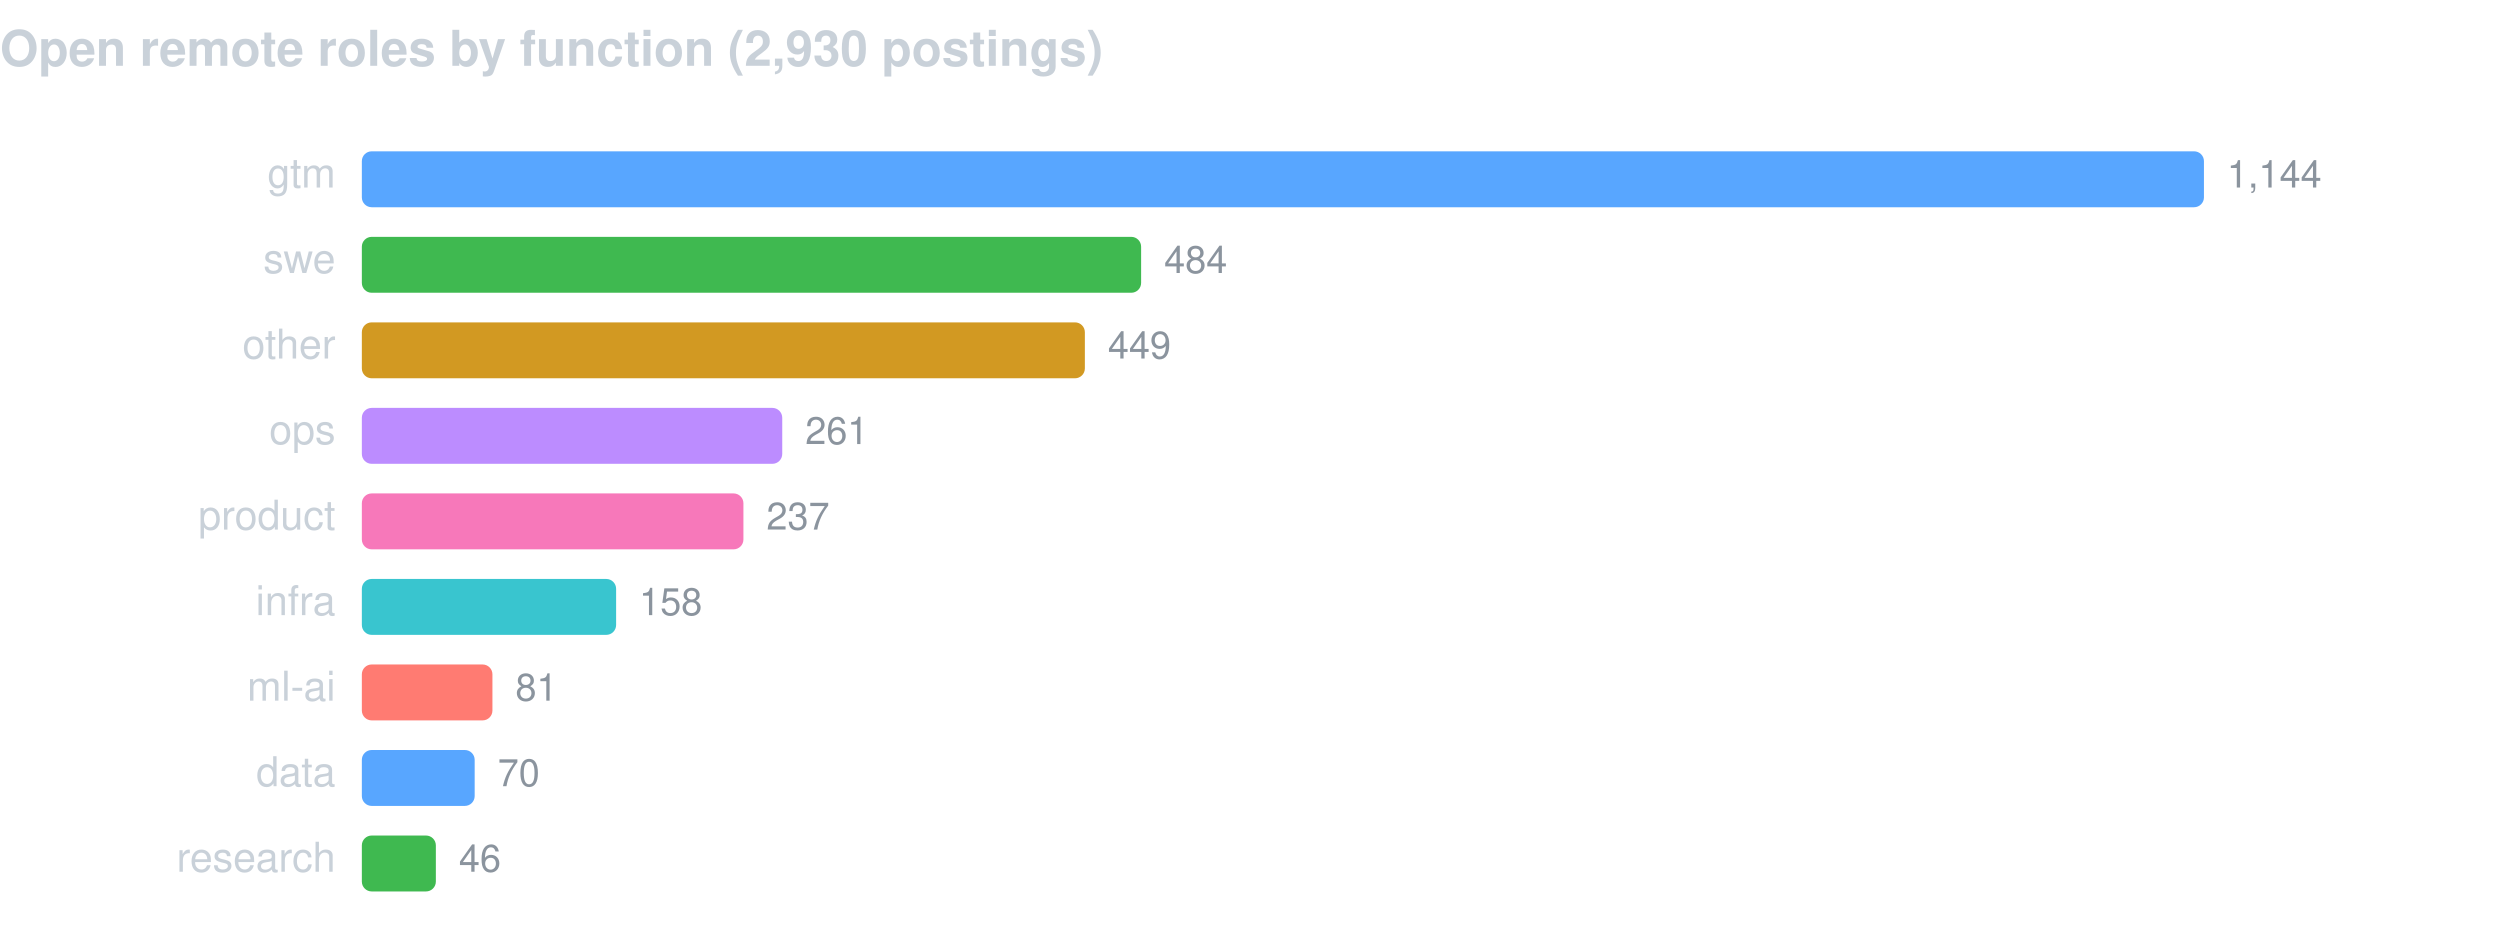
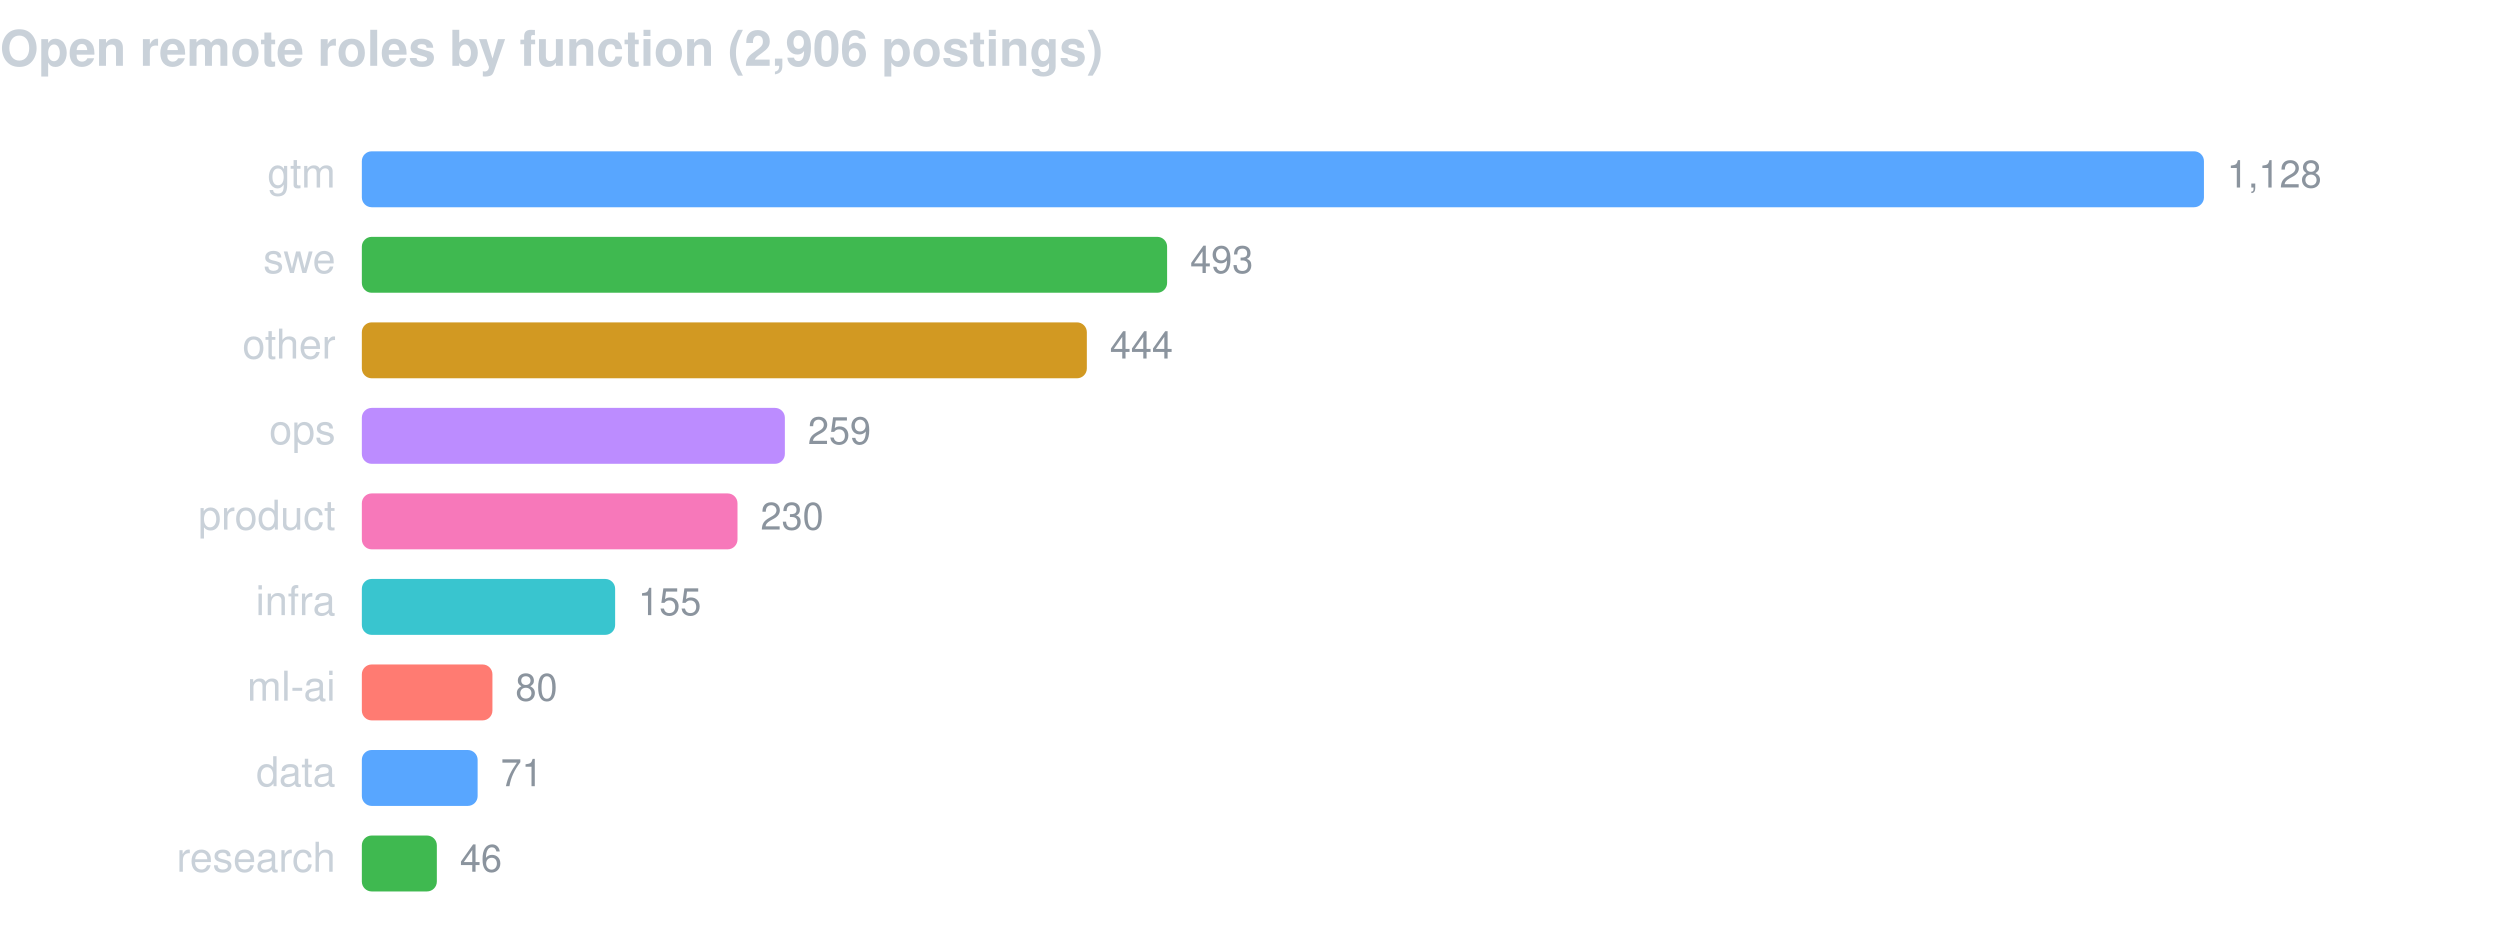
<svg xmlns="http://www.w3.org/2000/svg" width="760" height="286" viewBox="0 0 760 286" font-family="-apple-system,BlinkMacSystemFont,Segoe UI,Helvetica,Arial,sans-serif">
-   <text x="0" y="20" fill="#c9d1d9" font-size="15" font-weight="600">Open remote roles by function (2,930 postings)</text>
+   <text x="0" y="20" fill="#c9d1d9" font-size="15" font-weight="600">Open remote roles by function (2,906 postings)</text>
  <text x="102" y="57" fill="#c9d1d9" font-size="12.5" text-anchor="end">gtm</text>
  <rect x="110" y="46" width="560.0" height="17" rx="3" fill="#58a6ff" />
-   <text x="677.0" y="57" fill="#8b949e" font-size="11.5">1,144</text>
+   <text x="677.0" y="57" fill="#8b949e" font-size="11.5">1,128</text>
  <text x="102" y="83" fill="#c9d1d9" font-size="12.5" text-anchor="end">swe</text>
-   <rect x="110" y="72" width="236.9" height="17" rx="3" fill="#3fb950" />
-   <text x="353.9" y="83" fill="#8b949e" font-size="11.5">484</text>
+   <rect x="110" y="72" width="244.8" height="17" rx="3" fill="#3fb950" />
+   <text x="361.8" y="83" fill="#8b949e" font-size="11.5">493</text>
  <text x="102" y="109" fill="#c9d1d9" font-size="12.5" text-anchor="end">other</text>
-   <rect x="110" y="98" width="219.8" height="17" rx="3" fill="#d29922" />
-   <text x="336.8" y="109" fill="#8b949e" font-size="11.5">449</text>
+   <rect x="110" y="98" width="220.4" height="17" rx="3" fill="#d29922" />
+   <text x="337.4" y="109" fill="#8b949e" font-size="11.5">444</text>
  <text x="102" y="135" fill="#c9d1d9" font-size="12.5" text-anchor="end">ops</text>
-   <rect x="110" y="124" width="127.8" height="17" rx="3" fill="#bc8cff" />
-   <text x="244.8" y="135" fill="#8b949e" font-size="11.5">261</text>
+   <rect x="110" y="124" width="128.6" height="17" rx="3" fill="#bc8cff" />
+   <text x="245.6" y="135" fill="#8b949e" font-size="11.5">259</text>
  <text x="102" y="161" fill="#c9d1d9" font-size="12.5" text-anchor="end">product</text>
-   <rect x="110" y="150" width="116.0" height="17" rx="3" fill="#f778ba" />
-   <text x="233.0" y="161" fill="#8b949e" font-size="11.5">237</text>
+   <rect x="110" y="150" width="114.2" height="17" rx="3" fill="#f778ba" />
+   <text x="231.2" y="161" fill="#8b949e" font-size="11.5">230</text>
  <text x="102" y="187" fill="#c9d1d9" font-size="12.5" text-anchor="end">infra</text>
-   <rect x="110" y="176" width="77.3" height="17" rx="3" fill="#39c5cf" />
-   <text x="194.3" y="187" fill="#8b949e" font-size="11.5">158</text>
+   <rect x="110" y="176" width="77.0" height="17" rx="3" fill="#39c5cf" />
+   <text x="194.0" y="187" fill="#8b949e" font-size="11.5">155</text>
  <text x="102" y="213" fill="#c9d1d9" font-size="12.5" text-anchor="end">ml-ai</text>
  <rect x="110" y="202" width="39.7" height="17" rx="3" fill="#ff7b72" />
-   <text x="156.7" y="213" fill="#8b949e" font-size="11.5">81</text>
+   <text x="156.7" y="213" fill="#8b949e" font-size="11.5">80</text>
  <text x="102" y="239" fill="#c9d1d9" font-size="12.5" text-anchor="end">data</text>
-   <rect x="110" y="228" width="34.3" height="17" rx="3" fill="#58a6ff" />
-   <text x="151.3" y="239" fill="#8b949e" font-size="11.5">70</text>
+   <rect x="110" y="228" width="35.2" height="17" rx="3" fill="#58a6ff" />
+   <text x="152.2" y="239" fill="#8b949e" font-size="11.5">71</text>
  <text x="102" y="265" fill="#c9d1d9" font-size="12.5" text-anchor="end">research</text>
-   <rect x="110" y="254" width="22.5" height="17" rx="3" fill="#3fb950" />
-   <text x="139.5" y="265" fill="#8b949e" font-size="11.5">46</text>
+   <rect x="110" y="254" width="22.8" height="17" rx="3" fill="#3fb950" />
+   <text x="139.8" y="265" fill="#8b949e" font-size="11.5">46</text>
</svg>
